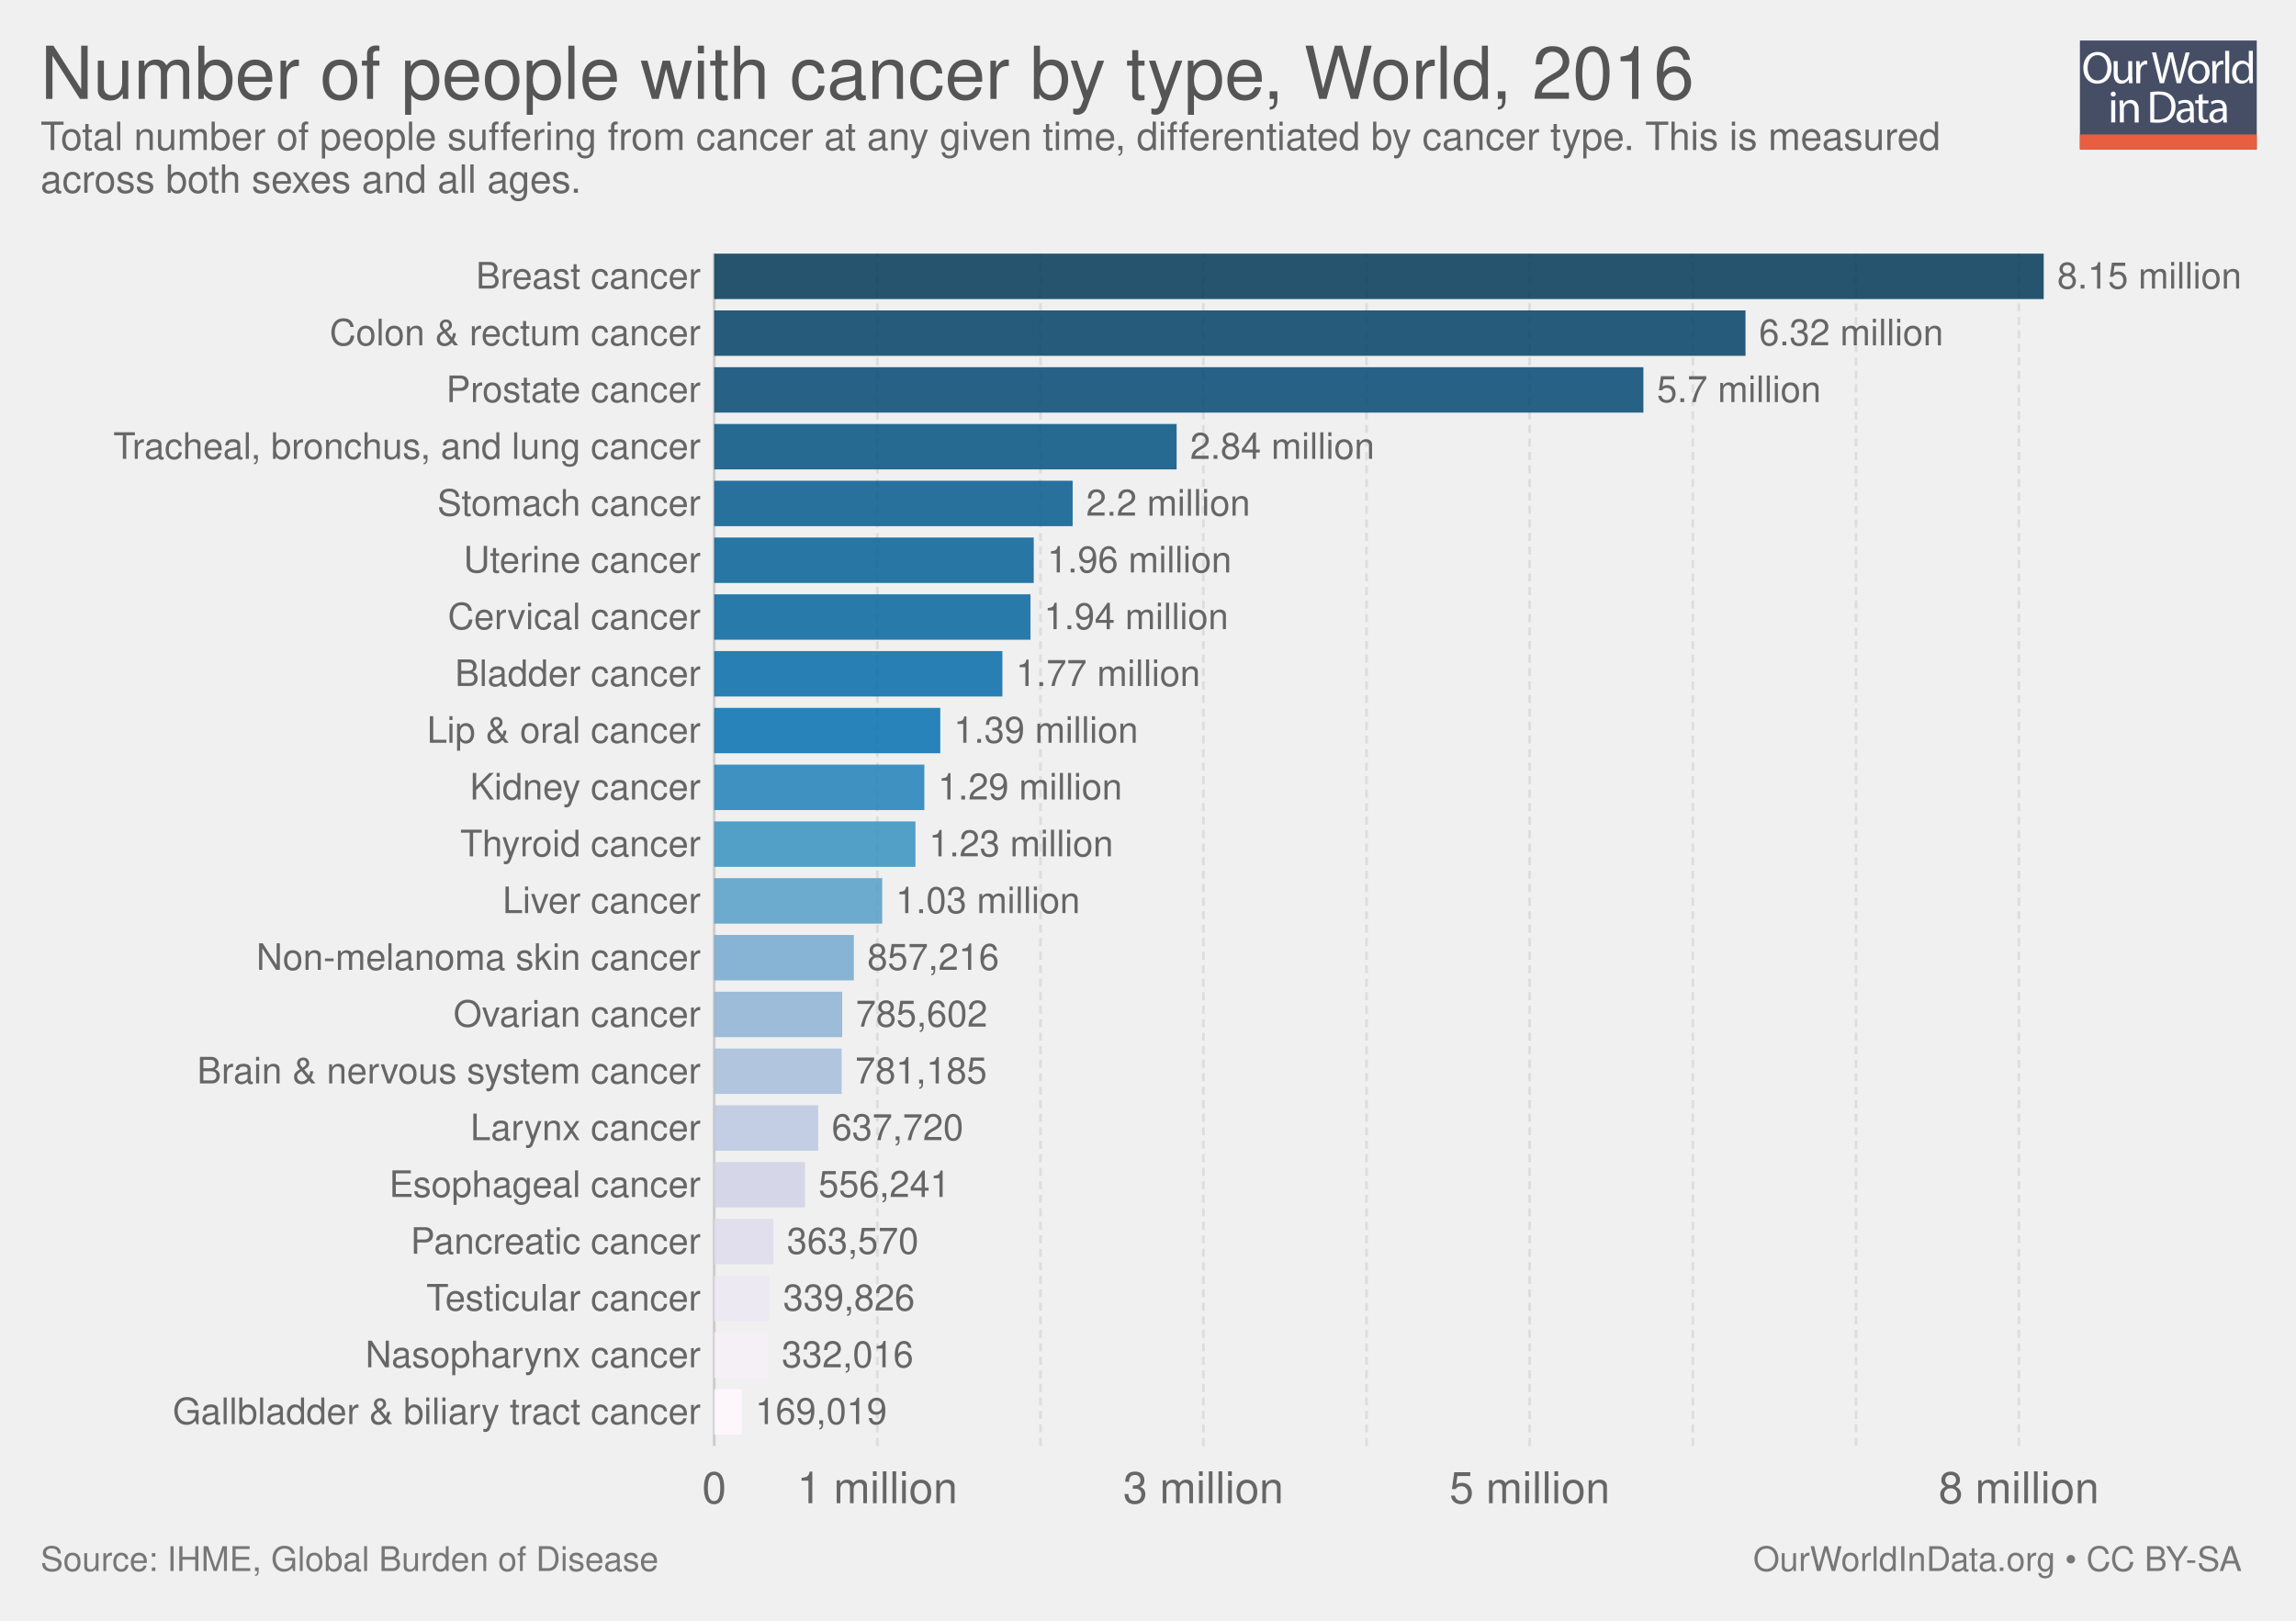
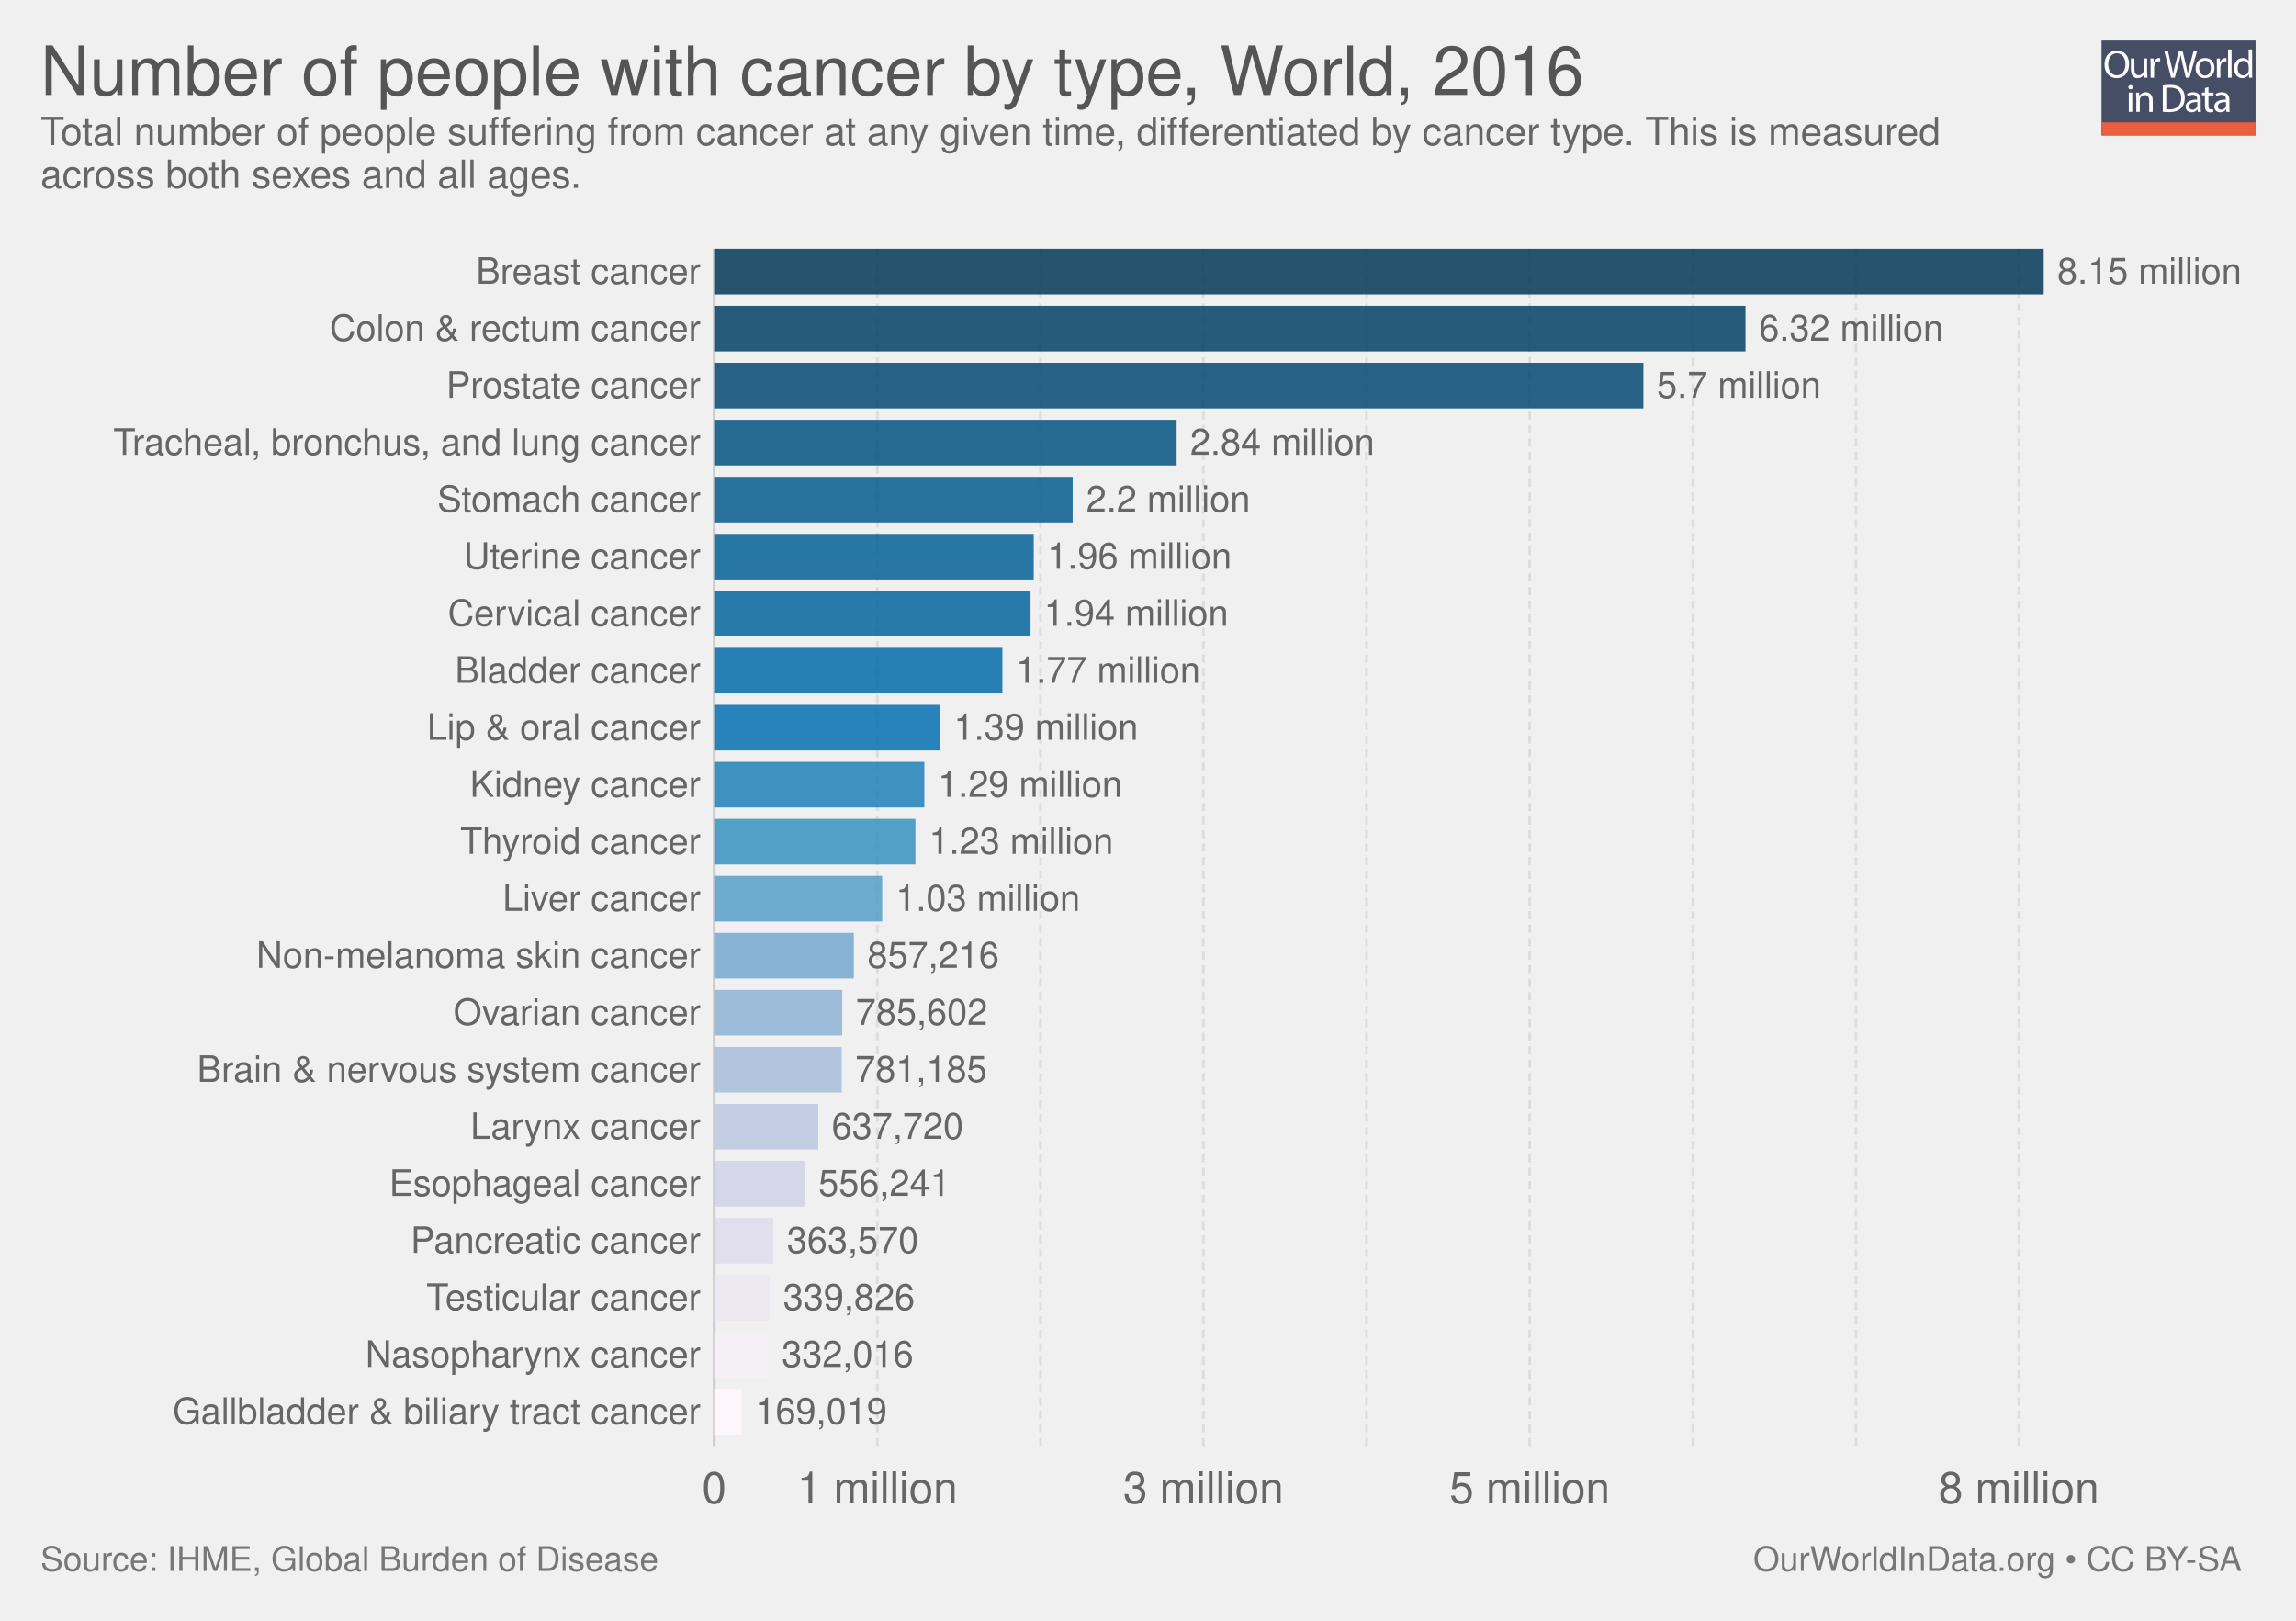
<svg xmlns="http://www.w3.org/2000/svg" xmlns:xlink="http://www.w3.org/1999/xlink" version="1.1" style="font-family: 'Helvetica Neue', Helvetica, Arial, sans-serif; font-size: 18px; background-color: white; text-rendering: optimizeLegibility; -webkit-font-smoothing: antialiased;" width="850" height="600">
  <g class="ChartTab">
    <g class="HeaderView">
-       <g opacity="0.8" transform="translate(770, 15) scale(0.31)">
+       <g opacity="0.8" transform="translate(778, 15) scale(0.27)">
        <a xlink:href="https://ourworldindata.org" target="_blank">
          <g>
            <rect x="0" y="0" fill="#1B2543" width="211.2" height="130.1" />
            <rect x="0" y="112.2" fill="#E63912" width="211.2" height="17.9" />
            <g>
              <rect x="1.2" y="12.3" fill="none" width="210.2" height="99.2" />
              <path fill="#FFFFFF" d="M37.8,32.2c0,12.7-7.7,19.4-17.1,19.4c-9.7,0-16.6-7.5-16.6-18.7c0-11.7,7.3-19.3,17.1-19.3 C31.3,13.7,37.8,21.3,37.8,32.2z M9.2,32.8c0,7.9,4.3,14.9,11.8,14.9c7.5,0,11.8-6.9,11.8-15.3c0-7.3-3.8-14.9-11.8-14.9 C13.1,17.5,9.2,24.8,9.2,32.8z" />
              <path fill="#FFFFFF" d="M62.7,43.8c0,2.7,0.1,5.1,0.2,7.2h-4.3l-0.3-4.3h-0.1c-1.3,2.1-4,4.9-8.8,4.9c-4.2,0-9.1-2.3-9.1-11.6 V24.6h4.8v14.6c0,5,1.5,8.4,5.9,8.4c3.2,0,5.5-2.2,6.3-4.4c0.3-0.7,0.4-1.6,0.4-2.5V24.6h4.8V43.8z" />
              <path fill="#FFFFFF" d="M67.3,32.8c0-3.1-0.1-5.8-0.2-8.2h4.2l0.2,5.2h0.2c1.2-3.5,4.1-5.8,7.3-5.8c0.5,0,0.9,0.1,1.4,0.2v4.5 c-0.5-0.1-1-0.2-1.6-0.2c-3.4,0-5.8,2.6-6.5,6.2c-0.1,0.7-0.2,1.4-0.2,2.2V51h-4.8V32.8z" />
              <path fill="#FFFFFF" d="M95.4,51l-9.4-36.8h5l4.4,18.6c1.1,4.6,2.1,9.2,2.7,12.7h0.1c0.6-3.7,1.8-8,3-12.8l4.9-18.5h5l4.5,18.7 c1,4.4,2,8.7,2.6,12.6h0.1c0.8-4,1.8-8.1,3-12.7l4.9-18.5h4.9L120.6,51h-5L111,31.9c-1.1-4.7-1.9-8.3-2.4-12h-0.1 c-0.7,3.7-1.5,7.3-2.8,12L100.4,51H95.4z" />
              <path fill="#FFFFFF" d="M154.9,37.6c0,9.8-6.8,14-13.2,14c-7.2,0-12.7-5.2-12.7-13.6c0-8.8,5.8-14,13.1-14 C149.8,24,154.9,29.5,154.9,37.6z M133.9,37.9c0,5.8,3.3,10.1,8,10.1c4.6,0,8-4.3,8-10.3c0-4.5-2.2-10.1-7.9-10.1 C136.3,27.6,133.9,32.8,133.9,37.9z" />
              <path fill="#FFFFFF" d="M158.2,32.8c0-3.1-0.1-5.8-0.2-8.2h4.2l0.2,5.2h0.2c1.2-3.5,4.1-5.8,7.3-5.8c0.5,0,0.9,0.1,1.4,0.2v4.5 c-0.5-0.1-1-0.2-1.6-0.2c-3.4,0-5.8,2.6-6.5,6.2c-0.1,0.7-0.2,1.4-0.2,2.2V51h-4.8V32.8z" />
              <path fill="#FFFFFF" d="M173.5,12.3h4.8V51h-4.8V12.3z" />
              <path fill="#FFFFFF" d="M206.5,12.3v31.9c0,2.3,0.1,5,0.2,6.8h-4.3l-0.2-4.6H202c-1.5,2.9-4.7,5.2-9,5.2 c-6.4,0-11.3-5.4-11.3-13.4c-0.1-8.8,5.4-14.2,11.9-14.2c4,0,6.8,1.9,8,4h0.1V12.3H206.5z M201.7,35.4c0-0.6-0.1-1.4-0.2-2 c-0.7-3.1-3.3-5.6-6.9-5.6c-5,0-7.9,4.4-7.9,10.2c0,5.3,2.6,9.8,7.8,9.8c3.2,0,6.2-2.1,7.1-5.7c0.2-0.7,0.2-1.3,0.2-2.1V35.4z" />
              <path fill="#FFFFFF" d="M42.8,64c0.1,1.6-1.1,2.9-3.1,2.9c-1.7,0-2.9-1.3-2.9-2.9c0-1.7,1.3-3,3-3C41.7,61,42.8,62.3,42.8,64z M37.4,97.8V71.4h4.8v26.4H37.4z" />
              <path fill="#FFFFFF" d="M47.5,78.6c0-2.7-0.1-5-0.2-7.1h4.3l0.3,4.4h0.1c1.3-2.5,4.4-5,8.8-5c3.7,0,9.4,2.2,9.4,11.2v15.8h-4.8 V82.6c0-4.3-1.6-7.8-6.1-7.8c-3.2,0-5.6,2.2-6.5,4.9c-0.2,0.6-0.3,1.4-0.3,2.2v15.9h-4.8V78.6z" />
              <path fill="#FFFFFF" d="M84,61.6c2.9-0.4,6.3-0.8,10.1-0.8c6.8,0,11.7,1.6,14.9,4.6c3.3,3,5.2,7.3,5.2,13.2c0,6-1.9,10.9-5.3,14.3 c-3.4,3.4-9.1,5.3-16.3,5.3c-3.4,0-6.2-0.2-8.6-0.4V61.6z M88.8,94.1c1.2,0.2,3,0.3,4.8,0.3c10.2,0,15.7-5.7,15.7-15.6 c0.1-8.7-4.9-14.2-14.9-14.2c-2.5,0-4.3,0.2-5.6,0.5V94.1z" />
              <path fill="#FFFFFF" d="M132.1,97.8l-0.4-3.3h-0.2c-1.5,2.1-4.3,3.9-8.1,3.9c-5.4,0-8.1-3.8-8.1-7.6c0-6.4,5.7-9.9,15.9-9.8v-0.5 c0-2.2-0.6-6.1-6-6.1c-2.5,0-5,0.8-6.9,2l-1.1-3.2c2.2-1.4,5.4-2.3,8.7-2.3c8.1,0,10.1,5.5,10.1,10.8v9.9c0,2.3,0.1,4.5,0.4,6.3 H132.1z M131.4,84.4c-5.3-0.1-11.2,0.8-11.2,5.9c0,3.1,2.1,4.6,4.5,4.6c3.4,0,5.6-2.2,6.4-4.4c0.2-0.5,0.3-1,0.3-1.5V84.4z" />
              <path fill="#FFFFFF" d="M146.6,63.9v7.6h6.9v3.7h-6.9v14.2c0,3.3,0.9,5.1,3.6,5.1c1.3,0,2.2-0.2,2.8-0.3l0.2,3.6 c-0.9,0.4-2.4,0.7-4.3,0.7c-2.2,0-4-0.7-5.2-2c-1.4-1.4-1.9-3.8-1.9-6.9V75.1h-4.1v-3.7h4.1v-6.3L146.6,63.9z" />
              <path fill="#FFFFFF" d="M171.4,97.8l-0.4-3.3h-0.2c-1.5,2.1-4.3,3.9-8.1,3.9c-5.4,0-8.1-3.8-8.1-7.6c0-6.4,5.7-9.9,15.9-9.8v-0.5 c0-2.2-0.6-6.1-6-6.1c-2.5,0-5,0.8-6.9,2l-1.1-3.2c2.2-1.4,5.4-2.3,8.7-2.3c8.1,0,10.1,5.5,10.1,10.8v9.9c0,2.3,0.1,4.5,0.4,6.3 H171.4z M170.7,84.4c-5.3-0.1-11.2,0.8-11.2,5.9c0,3.1,2.1,4.6,4.5,4.6c3.4,0,5.6-2.2,6.4-4.4c0.2-0.5,0.3-1,0.3-1.5V84.4z" />
            </g>
          </g>
        </a>
      </g>
      <a href="https://ourworldindata.org/grapher/number-of-people-with-cancer-by-type" target="_blank">
-         <text font-size="27.00" x="15.0" y="36.6" fill="#555">
-           <tspan x="15" y="36.6">Number of people with cancer by type, World, 2016</tspan>
+         <text font-size="25.20" x="15.0" y="35.2" fill="#555">
+           <tspan x="15" y="35.16">Number of people with cancer by type, World, 2016</tspan>
        </text>
      </a>
-       <text font-size="14.40" x="15.0" y="55.5" fill="#666">
-         <tspan x="15" y="55.52">Total number of people suffering from cancer at any given time, differentiated by cancer type. This is measured</tspan>
-         <tspan x="15" y="71.36">across both sexes and all ages.</tspan>
+       <text font-size="14.40" x="15.0" y="53.7" fill="#666">
+         <tspan x="15" y="53.72">Total number of people suffering from cancer at any given time, differentiated by cancer type. This is measured</tspan>
+         <tspan x="15" y="69.56">across both sexes and all ages.</tspan>
      </text>
    </g>
    <g class="DiscreteBarChart">
-       <rect x="15" y="93.9" width="810" height="462.6" opacity="0" fill="rgba(255,255,255,0)" />
+       <rect x="15" y="92.1" width="810" height="464.4" opacity="0" fill="rgba(255,255,255,0)" />
      <g class="HorizontalAxis">
        <text x="264.4" y="556.5" fill="#666" text-anchor="middle" font-size="16.2">0</text>
        <text x="324.8" y="556.5" fill="#666" text-anchor="middle" font-size="16.2">1 million</text>
        <text x="445.5" y="556.5" fill="#666" text-anchor="middle" font-size="16.2">3 million</text>
        <text x="566.3" y="556.5" fill="#666" text-anchor="middle" font-size="16.2">5 million</text>
        <text x="747.4" y="556.5" fill="#666" text-anchor="middle" font-size="16.2">8 million</text>
      </g>
      <g class="AxisGridLines">
-         <line x1="264.4" y1="535.30" x2="264.4" y2="93.90" stroke="#ccc" />
-         <line x1="324.8" y1="535.30" x2="324.8" y2="93.90" stroke="#ddd" stroke-dasharray="3,2" />
-         <line x1="385.2" y1="535.30" x2="385.2" y2="93.90" stroke="#ddd" stroke-dasharray="3,2" />
-         <line x1="445.5" y1="535.30" x2="445.5" y2="93.90" stroke="#ddd" stroke-dasharray="3,2" />
-         <line x1="505.9" y1="535.30" x2="505.9" y2="93.90" stroke="#ddd" stroke-dasharray="3,2" />
-         <line x1="566.3" y1="535.30" x2="566.3" y2="93.90" stroke="#ddd" stroke-dasharray="3,2" />
-         <line x1="626.7" y1="535.30" x2="626.7" y2="93.90" stroke="#ddd" stroke-dasharray="3,2" />
-         <line x1="687.1" y1="535.30" x2="687.1" y2="93.90" stroke="#ddd" stroke-dasharray="3,2" />
-         <line x1="747.4" y1="535.30" x2="747.4" y2="93.90" stroke="#ddd" stroke-dasharray="3,2" />
+         <line x1="264.4" y1="535.30" x2="264.4" y2="92.10" stroke="#ccc" />
+         <line x1="324.8" y1="535.30" x2="324.8" y2="92.10" stroke="#ddd" stroke-dasharray="3,2" />
+         <line x1="385.2" y1="535.30" x2="385.2" y2="92.10" stroke="#ddd" stroke-dasharray="3,2" />
+         <line x1="445.5" y1="535.30" x2="445.5" y2="92.10" stroke="#ddd" stroke-dasharray="3,2" />
+         <line x1="505.9" y1="535.30" x2="505.9" y2="92.10" stroke="#ddd" stroke-dasharray="3,2" />
+         <line x1="566.3" y1="535.30" x2="566.3" y2="92.10" stroke="#ddd" stroke-dasharray="3,2" />
+         <line x1="626.7" y1="535.30" x2="626.7" y2="92.10" stroke="#ddd" stroke-dasharray="3,2" />
+         <line x1="687.1" y1="535.30" x2="687.1" y2="92.10" stroke="#ddd" stroke-dasharray="3,2" />
+         <line x1="747.4" y1="535.30" x2="747.4" y2="92.10" stroke="#ddd" stroke-dasharray="3,2" />
      </g>
      <g class="bar">
-         <text x="259.39" y="102.308" fill="#666" dominant-baseline="middle" text-anchor="end" font-size="13.5">Breast cancer</text>
-         <rect x="264.4" y="93.9" width="492.2" height="16.815" fill="#023858" opacity="0.85" />
-         <text x="761.6" y="102.308" fill="#666" dominant-baseline="middle" text-anchor="start" font-size="13.5">8.15 million</text>
+         <text x="259.39" y="100.542" fill="#666" dominant-baseline="middle" text-anchor="end" font-size="13.5">Breast cancer</text>
+         <rect x="264.4" y="92.1" width="492.2" height="16.884" fill="#023858" opacity="0.85" />
+         <text x="761.6" y="100.542" fill="#666" dominant-baseline="middle" text-anchor="start" font-size="13.5">8.15 million</text>
      </g>
      <g class="bar">
-         <text x="259.39" y="123.327" fill="#666" dominant-baseline="middle" text-anchor="end" font-size="13.5">Colon &amp; rectum cancer</text>
-         <rect x="264.4" y="114.919" width="381.8" height="16.815" fill="rgb(3, 65, 102)" opacity="0.85" />
-         <text x="651.2" y="123.327" fill="#666" dominant-baseline="middle" text-anchor="start" font-size="13.5">6.32 million</text>
+         <text x="259.39" y="121.647" fill="#666" dominant-baseline="middle" text-anchor="end" font-size="13.5">Colon &amp; rectum cancer</text>
+         <rect x="264.4" y="113.205" width="381.8" height="16.884" fill="rgb(3, 65, 102)" opacity="0.85" />
+         <text x="651.2" y="121.647" fill="#666" dominant-baseline="middle" text-anchor="start" font-size="13.5">6.32 million</text>
      </g>
      <g class="bar">
-         <text x="259.39" y="144.346" fill="#666" dominant-baseline="middle" text-anchor="end" font-size="13.5">Prostate cancer</text>
-         <rect x="264.4" y="135.938" width="344" height="16.815" fill="rgb(3, 73, 115)" opacity="0.85" />
-         <text x="613.4" y="144.346" fill="#666" dominant-baseline="middle" text-anchor="start" font-size="13.5">5.7 million</text>
+         <text x="259.39" y="142.751" fill="#666" dominant-baseline="middle" text-anchor="end" font-size="13.5">Prostate cancer</text>
+         <rect x="264.4" y="134.31" width="344" height="16.884" fill="rgb(3, 73, 115)" opacity="0.85" />
+         <text x="613.4" y="142.751" fill="#666" dominant-baseline="middle" text-anchor="start" font-size="13.5">5.7 million</text>
      </g>
      <g class="bar">
-         <text x="259.39" y="165.365" fill="#666" dominant-baseline="middle" text-anchor="end" font-size="13.5">Tracheal, bronchus, and lung cancer</text>
-         <rect x="264.4" y="156.957" width="171.2" height="16.815" fill="rgb(4, 82, 128)" opacity="0.85" />
-         <text x="440.6" y="165.365" fill="#666" dominant-baseline="middle" text-anchor="start" font-size="13.5">2.84 million</text>
+         <text x="259.39" y="163.856" fill="#666" dominant-baseline="middle" text-anchor="end" font-size="13.5">Tracheal, bronchus, and lung cancer</text>
+         <rect x="264.4" y="155.414" width="171.2" height="16.884" fill="rgb(4, 82, 128)" opacity="0.85" />
+         <text x="440.6" y="163.856" fill="#666" dominant-baseline="middle" text-anchor="start" font-size="13.5">2.84 million</text>
      </g>
      <g class="bar">
-         <text x="259.39" y="186.384" fill="#666" dominant-baseline="middle" text-anchor="end" font-size="13.5">Stomach cancer</text>
-         <rect x="264.4" y="177.976" width="132.7" height="16.815" fill="#045a8d" opacity="0.85" />
-         <text x="402.1" y="186.384" fill="#666" dominant-baseline="middle" text-anchor="start" font-size="13.5">2.2 million</text>
+         <text x="259.39" y="184.961" fill="#666" dominant-baseline="middle" text-anchor="end" font-size="13.5">Stomach cancer</text>
+         <rect x="264.4" y="176.519" width="132.7" height="16.884" fill="#045a8d" opacity="0.85" />
+         <text x="402.1" y="184.961" fill="#666" dominant-baseline="middle" text-anchor="start" font-size="13.5">2.2 million</text>
      </g>
      <g class="bar">
-         <text x="259.39" y="207.403" fill="#666" dominant-baseline="middle" text-anchor="end" font-size="13.5">Uterine cancer</text>
-         <rect x="264.4" y="198.995" width="118.3" height="16.815" fill="rgb(5, 96, 150)" opacity="0.85" />
-         <text x="387.7" y="207.403" fill="#666" dominant-baseline="middle" text-anchor="start" font-size="13.5">1.96 million</text>
+         <text x="259.39" y="206.066" fill="#666" dominant-baseline="middle" text-anchor="end" font-size="13.5">Uterine cancer</text>
+         <rect x="264.4" y="197.624" width="118.3" height="16.884" fill="rgb(5, 96, 150)" opacity="0.85" />
+         <text x="387.7" y="206.066" fill="#666" dominant-baseline="middle" text-anchor="start" font-size="13.5">1.96 million</text>
      </g>
      <g class="bar">
-         <text x="259.39" y="228.422" fill="#666" dominant-baseline="middle" text-anchor="end" font-size="13.5">Cervical cancer</text>
-         <rect x="264.4" y="220.014" width="117.1" height="16.815" fill="rgb(5, 101, 159)" opacity="0.85" />
-         <text x="386.5" y="228.422" fill="#666" dominant-baseline="middle" text-anchor="start" font-size="13.5">1.94 million</text>
+         <text x="259.39" y="227.17" fill="#666" dominant-baseline="middle" text-anchor="end" font-size="13.5">Cervical cancer</text>
+         <rect x="264.4" y="218.729" width="117.1" height="16.884" fill="rgb(5, 101, 159)" opacity="0.85" />
+         <text x="386.5" y="227.17" fill="#666" dominant-baseline="middle" text-anchor="start" font-size="13.5">1.94 million</text>
      </g>
      <g class="bar">
-         <text x="259.39" y="249.441" fill="#666" dominant-baseline="middle" text-anchor="end" font-size="13.5">Bladder cancer</text>
-         <rect x="264.4" y="241.033" width="106.7" height="16.815" fill="rgb(5, 107, 168)" opacity="0.85" />
-         <text x="376.1" y="249.441" fill="#666" dominant-baseline="middle" text-anchor="start" font-size="13.5">1.77 million</text>
+         <text x="259.39" y="248.275" fill="#666" dominant-baseline="middle" text-anchor="end" font-size="13.5">Bladder cancer</text>
+         <rect x="264.4" y="239.833" width="106.7" height="16.884" fill="rgb(5, 107, 168)" opacity="0.85" />
+         <text x="376.1" y="248.275" fill="#666" dominant-baseline="middle" text-anchor="start" font-size="13.5">1.77 million</text>
      </g>
      <g class="bar">
-         <text x="259.39" y="270.46" fill="#666" dominant-baseline="middle" text-anchor="end" font-size="13.5">Lip &amp; oral cancer</text>
-         <rect x="264.4" y="262.052" width="83.7" height="16.815" fill="#0570b0" opacity="0.85" />
-         <text x="353.1" y="270.46" fill="#666" dominant-baseline="middle" text-anchor="start" font-size="13.5">1.39 million</text>
+         <text x="259.39" y="269.38" fill="#666" dominant-baseline="middle" text-anchor="end" font-size="13.5">Lip &amp; oral cancer</text>
+         <rect x="264.4" y="260.938" width="83.7" height="16.884" fill="#0570b0" opacity="0.85" />
+         <text x="353.1" y="269.38" fill="#666" dominant-baseline="middle" text-anchor="start" font-size="13.5">1.39 million</text>
      </g>
      <g class="bar">
-         <text x="259.39" y="291.479" fill="#666" dominant-baseline="middle" text-anchor="end" font-size="13.5">Kidney cancer</text>
-         <rect x="264.4" y="283.071" width="77.8" height="16.815" fill="rgb(30, 128, 184)" opacity="0.85" />
-         <text x="347.2" y="291.479" fill="#666" dominant-baseline="middle" text-anchor="start" font-size="13.5">1.29 million</text>
+         <text x="259.39" y="290.485" fill="#666" dominant-baseline="middle" text-anchor="end" font-size="13.5">Kidney cancer</text>
+         <rect x="264.4" y="282.043" width="77.8" height="16.884" fill="rgb(30, 128, 184)" opacity="0.85" />
+         <text x="347.2" y="290.485" fill="#666" dominant-baseline="middle" text-anchor="start" font-size="13.5">1.29 million</text>
      </g>
      <g class="bar">
-         <text x="259.39" y="312.498" fill="#666" dominant-baseline="middle" text-anchor="end" font-size="13.5">Thyroid cancer</text>
-         <rect x="264.4" y="304.09" width="74.5" height="16.815" fill="#3690c0" opacity="0.85" />
-         <text x="343.9" y="312.498" fill="#666" dominant-baseline="middle" text-anchor="start" font-size="13.5">1.23 million</text>
+         <text x="259.39" y="311.59" fill="#666" dominant-baseline="middle" text-anchor="end" font-size="13.5">Thyroid cancer</text>
+         <rect x="264.4" y="303.148" width="74.5" height="16.884" fill="#3690c0" opacity="0.85" />
+         <text x="343.9" y="311.59" fill="#666" dominant-baseline="middle" text-anchor="start" font-size="13.5">1.23 million</text>
      </g>
      <g class="bar">
-         <text x="259.39" y="333.517" fill="#666" dominant-baseline="middle" text-anchor="end" font-size="13.5">Liver cancer</text>
-         <rect x="264.4" y="325.11" width="62.2" height="16.815" fill="rgb(85, 157, 200)" opacity="0.85" />
-         <text x="331.6" y="333.517" fill="#666" dominant-baseline="middle" text-anchor="start" font-size="13.5">1.03 million</text>
+         <text x="259.39" y="332.694" fill="#666" dominant-baseline="middle" text-anchor="end" font-size="13.5">Liver cancer</text>
+         <rect x="264.4" y="324.252" width="62.2" height="16.884" fill="rgb(85, 157, 200)" opacity="0.85" />
+         <text x="331.6" y="332.694" fill="#666" dominant-baseline="middle" text-anchor="start" font-size="13.5">1.03 million</text>
      </g>
      <g class="bar">
-         <text x="259.39" y="354.536" fill="#666" dominant-baseline="middle" text-anchor="end" font-size="13.5">Non-melanoma skin cancer</text>
-         <rect x="264.4" y="346.129" width="51.7" height="16.815" fill="#74a9cf" opacity="0.85" />
-         <text x="321.1" y="354.536" fill="#666" dominant-baseline="middle" text-anchor="start" font-size="13.5">857,216</text>
+         <text x="259.39" y="353.799" fill="#666" dominant-baseline="middle" text-anchor="end" font-size="13.5">Non-melanoma skin cancer</text>
+         <rect x="264.4" y="345.357" width="51.7" height="16.884" fill="#74a9cf" opacity="0.85" />
+         <text x="321.1" y="353.799" fill="#666" dominant-baseline="middle" text-anchor="start" font-size="13.5">857,216</text>
      </g>
      <g class="bar">
-         <text x="259.39" y="375.555" fill="#666" dominant-baseline="middle" text-anchor="end" font-size="13.5">Ovarian cancer</text>
-         <rect x="264.4" y="367.148" width="47.4" height="16.815" fill="rgb(141, 179, 213)" opacity="0.85" />
-         <text x="316.8" y="375.555" fill="#666" dominant-baseline="middle" text-anchor="start" font-size="13.5">785,602</text>
+         <text x="259.39" y="374.904" fill="#666" dominant-baseline="middle" text-anchor="end" font-size="13.5">Ovarian cancer</text>
+         <rect x="264.4" y="366.462" width="47.4" height="16.884" fill="rgb(141, 179, 213)" opacity="0.85" />
+         <text x="316.8" y="374.904" fill="#666" dominant-baseline="middle" text-anchor="start" font-size="13.5">785,602</text>
      </g>
      <g class="bar">
-         <text x="259.39" y="396.574" fill="#666" dominant-baseline="middle" text-anchor="end" font-size="13.5">Brain &amp; nervous system cancer</text>
-         <rect x="264.4" y="388.167" width="47.2" height="16.815" fill="#a6bddb" opacity="0.85" />
-         <text x="316.6" y="396.574" fill="#666" dominant-baseline="middle" text-anchor="start" font-size="13.5">781,185</text>
+         <text x="259.39" y="396.009" fill="#666" dominant-baseline="middle" text-anchor="end" font-size="13.5">Brain &amp; nervous system cancer</text>
+         <rect x="264.4" y="387.567" width="47.2" height="16.884" fill="#a6bddb" opacity="0.85" />
+         <text x="316.6" y="396.009" fill="#666" dominant-baseline="middle" text-anchor="start" font-size="13.5">781,185</text>
      </g>
      <g class="bar">
-         <text x="259.39" y="417.593" fill="#666" dominant-baseline="middle" text-anchor="end" font-size="13.5">Larynx cancer</text>
-         <rect x="264.4" y="409.186" width="38.5" height="16.815" fill="rgb(187, 199, 225)" opacity="0.85" />
-         <text x="307.9" y="417.593" fill="#666" dominant-baseline="middle" text-anchor="start" font-size="13.5">637,720</text>
+         <text x="259.39" y="417.113" fill="#666" dominant-baseline="middle" text-anchor="end" font-size="13.5">Larynx cancer</text>
+         <rect x="264.4" y="408.671" width="38.5" height="16.884" fill="rgb(187, 199, 225)" opacity="0.85" />
+         <text x="307.9" y="417.113" fill="#666" dominant-baseline="middle" text-anchor="start" font-size="13.5">637,720</text>
      </g>
      <g class="bar">
-         <text x="259.39" y="438.612" fill="#666" dominant-baseline="middle" text-anchor="end" font-size="13.5">Esophageal cancer</text>
-         <rect x="264.4" y="430.205" width="33.6" height="16.815" fill="#d0d1e6" opacity="0.85" />
-         <text x="303" y="438.612" fill="#666" dominant-baseline="middle" text-anchor="start" font-size="13.5">556,241</text>
+         <text x="259.39" y="438.218" fill="#666" dominant-baseline="middle" text-anchor="end" font-size="13.5">Esophageal cancer</text>
+         <rect x="264.4" y="429.776" width="33.6" height="16.884" fill="#d0d1e6" opacity="0.85" />
+         <text x="303" y="438.218" fill="#666" dominant-baseline="middle" text-anchor="start" font-size="13.5">556,241</text>
      </g>
      <g class="bar">
-         <text x="259.39" y="459.631" fill="#666" dominant-baseline="middle" text-anchor="end" font-size="13.5">Pancreatic cancer</text>
-         <rect x="264.4" y="451.224" width="21.9" height="16.815" fill="rgb(222, 220, 236)" opacity="0.85" />
-         <text x="291.3" y="459.631" fill="#666" dominant-baseline="middle" text-anchor="start" font-size="13.5">363,570</text>
+         <text x="259.39" y="459.323" fill="#666" dominant-baseline="middle" text-anchor="end" font-size="13.5">Pancreatic cancer</text>
+         <rect x="264.4" y="450.881" width="21.9" height="16.884" fill="rgb(222, 220, 236)" opacity="0.85" />
+         <text x="291.3" y="459.323" fill="#666" dominant-baseline="middle" text-anchor="start" font-size="13.5">363,570</text>
      </g>
      <g class="bar">
-         <text x="259.39" y="480.65" fill="#666" dominant-baseline="middle" text-anchor="end" font-size="13.5">Testicular cancer</text>
-         <rect x="264.4" y="472.243" width="20.5" height="16.815" fill="#ece7f2" opacity="0.85" />
-         <text x="289.9" y="480.65" fill="#666" dominant-baseline="middle" text-anchor="start" font-size="13.5">339,826</text>
+         <text x="259.39" y="480.428" fill="#666" dominant-baseline="middle" text-anchor="end" font-size="13.5">Testicular cancer</text>
+         <rect x="264.4" y="471.986" width="20.5" height="16.884" fill="#ece7f2" opacity="0.85" />
+         <text x="289.9" y="480.428" fill="#666" dominant-baseline="middle" text-anchor="start" font-size="13.5">339,826</text>
      </g>
      <g class="bar">
-         <text x="259.39" y="501.67" fill="#666" dominant-baseline="middle" text-anchor="end" font-size="13.5">Nasopharynx cancer</text>
-         <rect x="264.4" y="493.262" width="20" height="16.815" fill="rgb(246, 239, 247)" opacity="0.85" />
-         <text x="289.4" y="501.67" fill="#666" dominant-baseline="middle" text-anchor="start" font-size="13.5">332,016</text>
+         <text x="259.39" y="501.532" fill="#666" dominant-baseline="middle" text-anchor="end" font-size="13.5">Nasopharynx cancer</text>
+         <rect x="264.4" y="493.09" width="20" height="16.884" fill="rgb(246, 239, 247)" opacity="0.85" />
+         <text x="289.4" y="501.532" fill="#666" dominant-baseline="middle" text-anchor="start" font-size="13.5">332,016</text>
      </g>
      <g class="bar">
-         <text x="259.39" y="522.689" fill="#666" dominant-baseline="middle" text-anchor="end" font-size="13.5">Gallbladder &amp; biliary tract cancer</text>
-         <rect x="264.4" y="514.281" width="10.2" height="16.815" fill="#fff7fb" opacity="0.85" />
-         <text x="279.6" y="522.689" fill="#666" dominant-baseline="middle" text-anchor="start" font-size="13.5">169,019</text>
+         <text x="259.39" y="522.637" fill="#666" dominant-baseline="middle" text-anchor="end" font-size="13.5">Gallbladder &amp; biliary tract cancer</text>
+         <rect x="264.4" y="514.195" width="10.2" height="16.884" fill="#fff7fb" opacity="0.85" />
+         <text x="279.6" y="522.637" fill="#666" dominant-baseline="middle" text-anchor="start" font-size="13.5">169,019</text>
      </g>
    </g>
    <g style="fill: #777;" class="SourcesFooter">
      <g style="fill: #777;" class="clickable">
        <text font-size="12.60" x="15.0" y="581.6">
          <tspan x="15" y="581.58">Source: IHME, Global Burden of Disease</tspan>
        </text>
      </g>
      <text font-size="12.60" x="649.0" y="581.6">
        <tspan x="649.024" y="581.58">
          <a target="_blank" style="fill: #777;" href="https://ourworldindata.org">OurWorldInData.org</a> • <a style="fill: #777;" href="http://creativecommons.org/licenses/by-sa/4.0/deed.en_US" target="_blank">CC BY-SA</a>
        </tspan>
      </text>
    </g>
  </g>
</svg>
